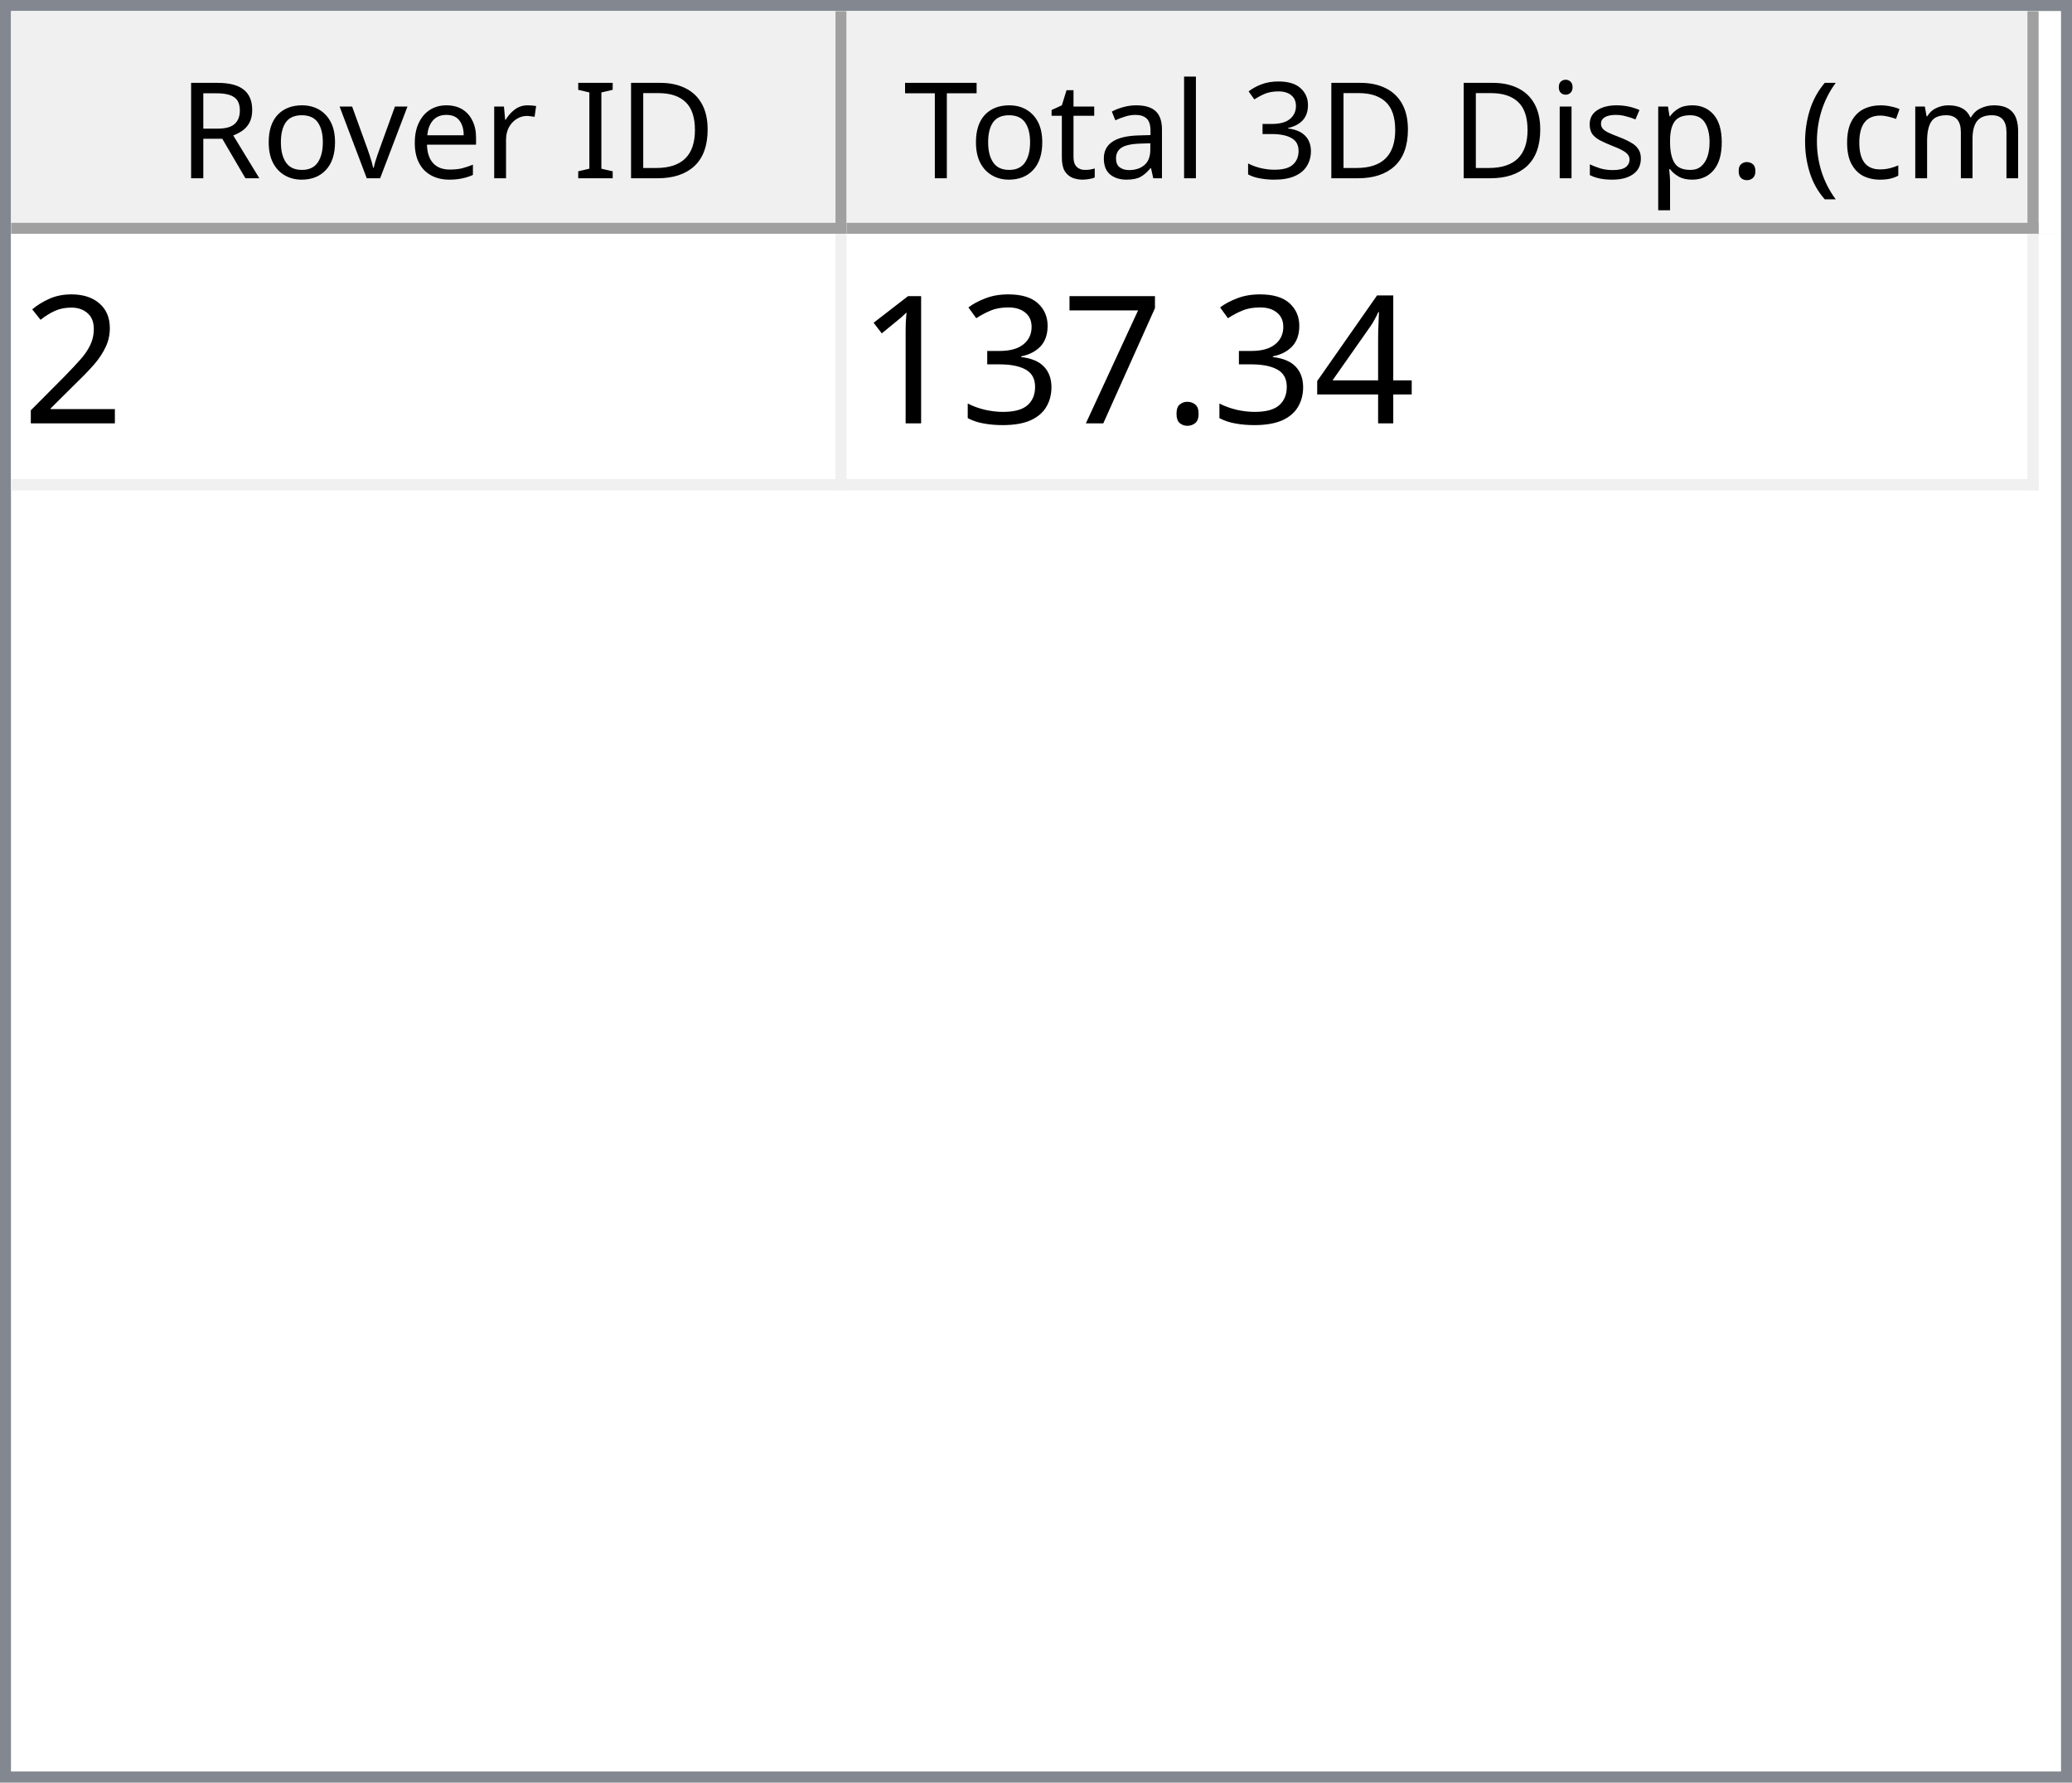
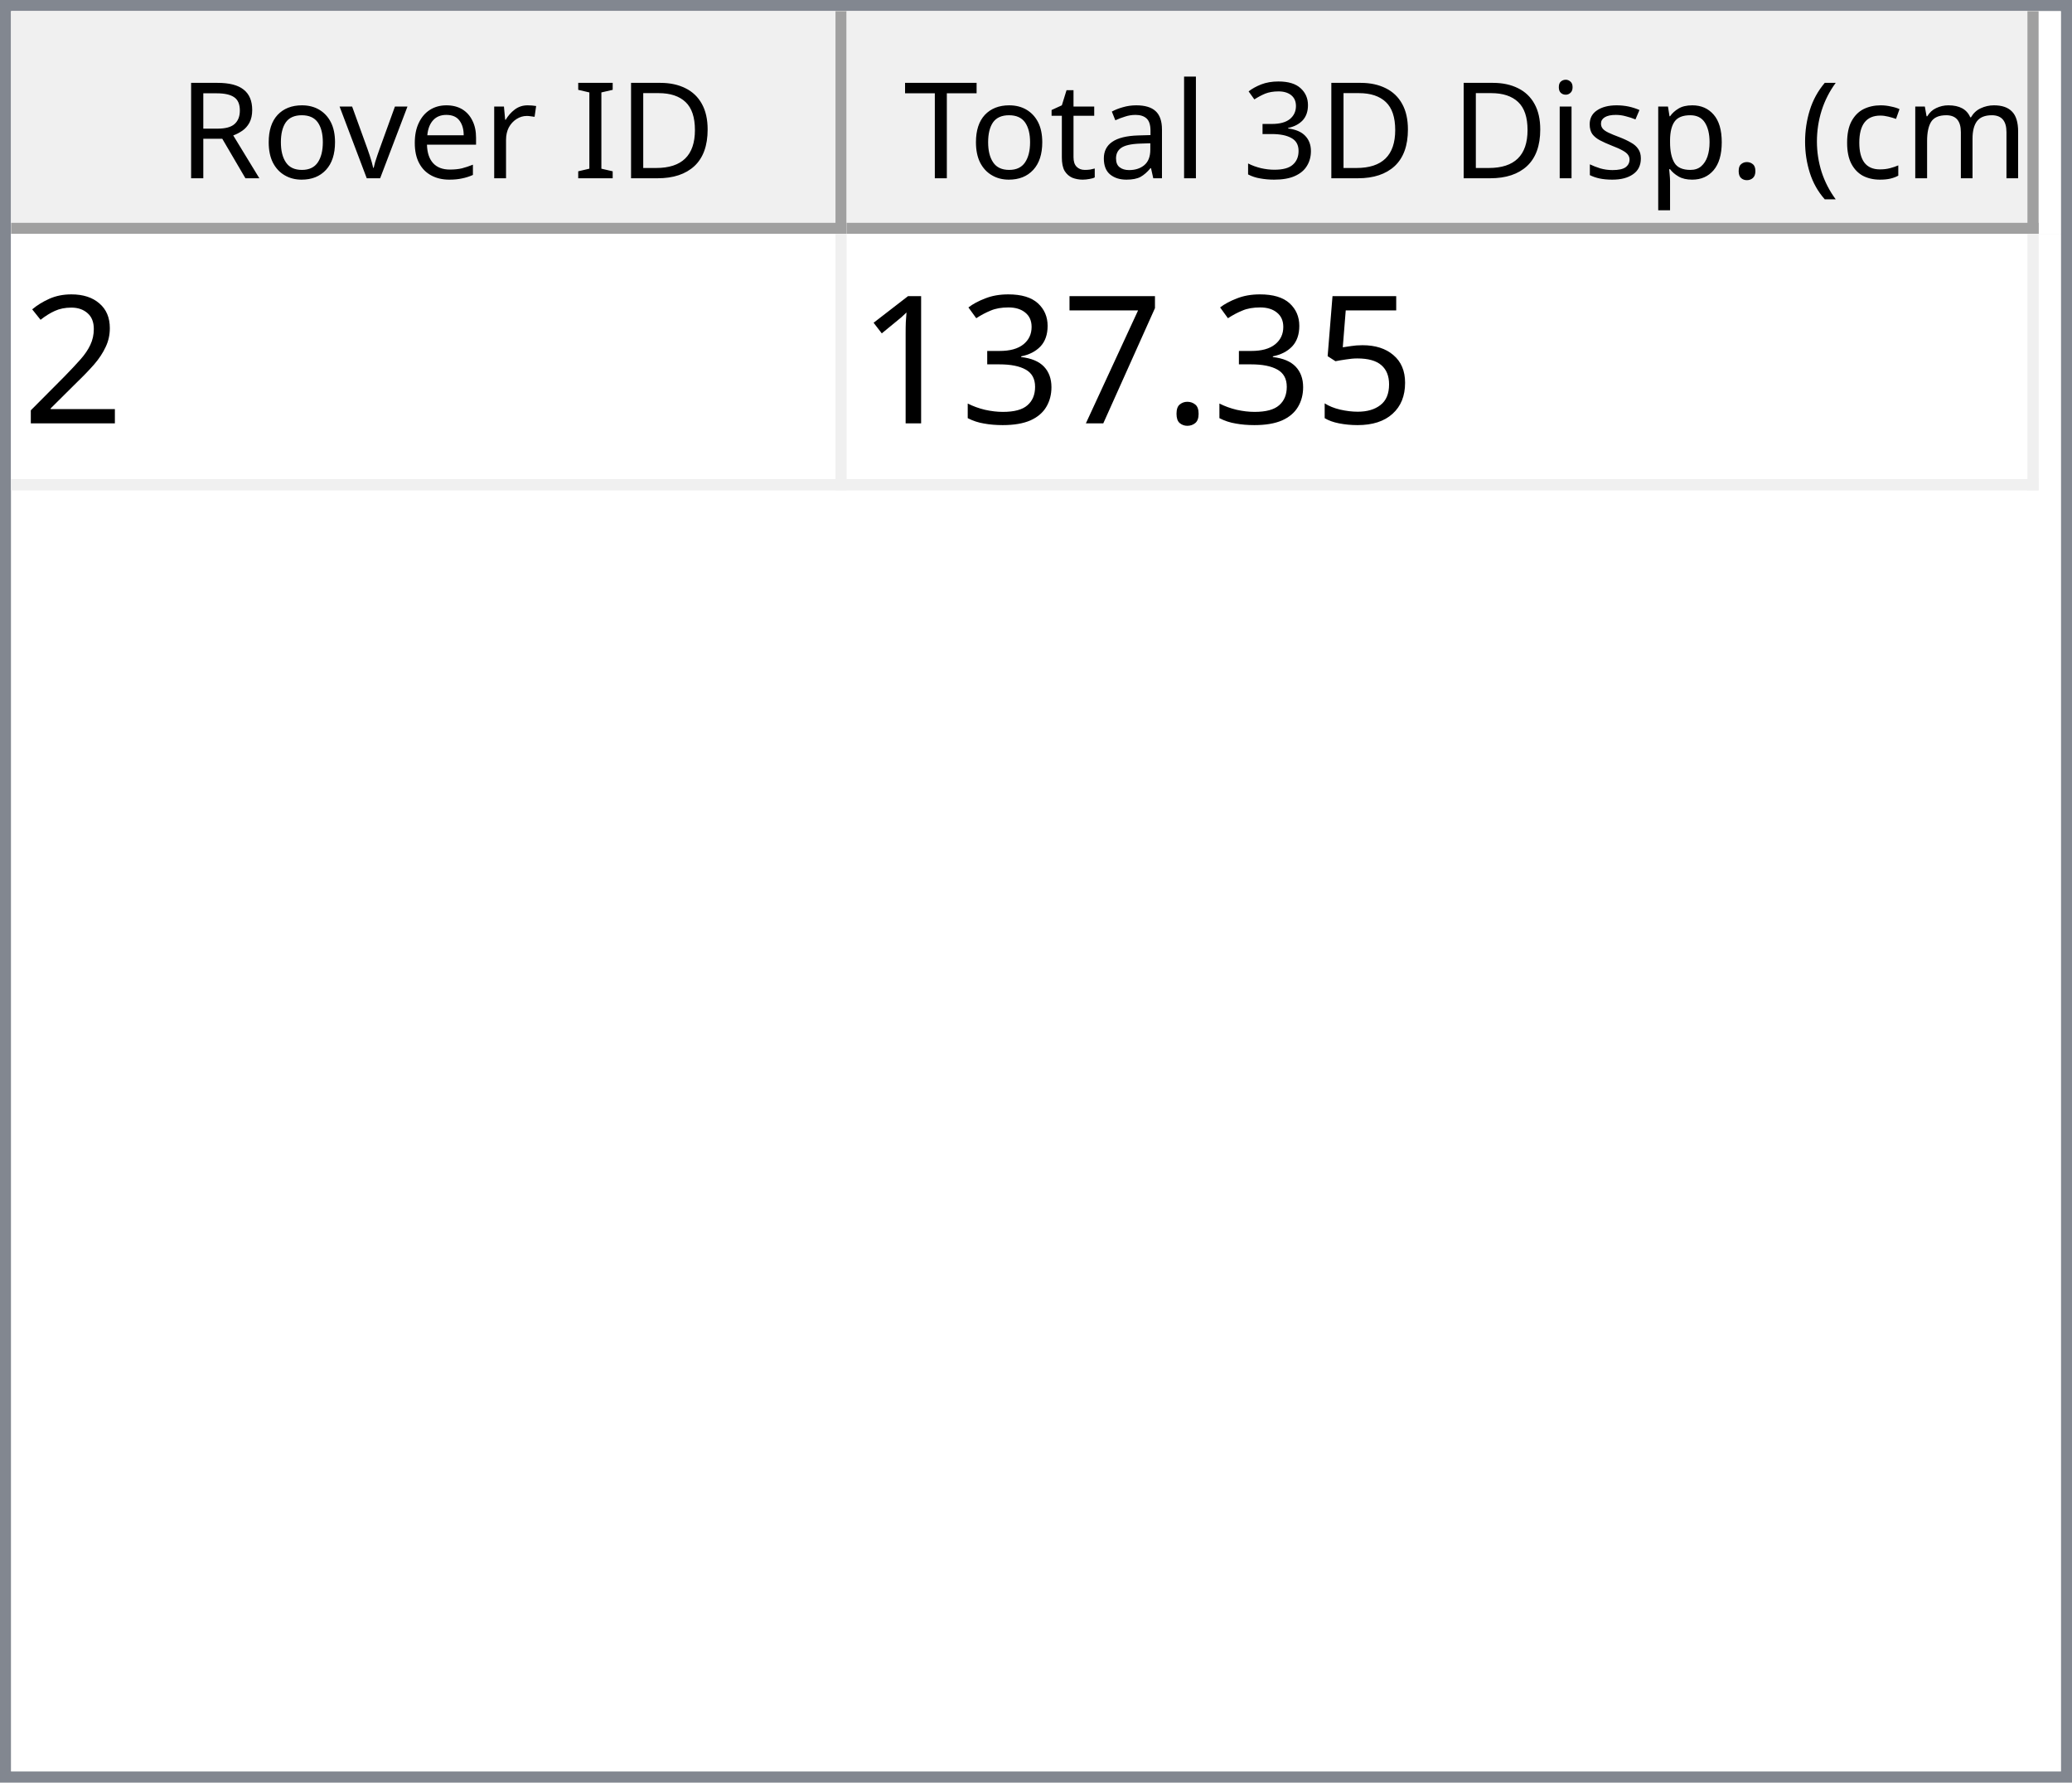
<svg xmlns="http://www.w3.org/2000/svg" style="fill-opacity:1; color-rendering:auto; color-interpolation:auto; text-rendering:auto; stroke:black; stroke-linecap:square; stroke-miterlimit:10; shape-rendering:auto; stroke-opacity:1; fill:black; stroke-dasharray:none; font-weight:normal; stroke-width:1; font-family:'Dialog'; font-style:normal; stroke-linejoin:miter; font-size:12px; stroke-dashoffset:0; image-rendering:auto;" width="186" height="160">
  <defs id="genericDefs" />
  <g>
    <defs id="defs1">
      <clipPath clipPathUnits="userSpaceOnUse" id="clipPath1">
        <path d="M0 0 L186 0 L186 160 L0 160 L0 0 Z" />
      </clipPath>
      <clipPath clipPathUnits="userSpaceOnUse" id="clipPath2">
        <path d="M0 0 L0 160 L186 160 L186 0 Z" />
      </clipPath>
      <clipPath clipPathUnits="userSpaceOnUse" id="clipPath3">
        <path d="M0 0 L0 20 L184 20 L184 0 Z" />
      </clipPath>
      <clipPath clipPathUnits="userSpaceOnUse" id="clipPath4">
        <path d="M0 0 L0 20 L75 20 L75 0 Z" />
      </clipPath>
      <clipPath clipPathUnits="userSpaceOnUse" id="clipPath5">
        <path d="M1 1 L1 19 L74 19 L74 1 Z" />
      </clipPath>
      <clipPath clipPathUnits="userSpaceOnUse" id="clipPath6">
        <path d="M0 0 L0 18 L73 18 L73 0 Z" />
      </clipPath>
      <clipPath clipPathUnits="userSpaceOnUse" id="clipPath7">
        <path d="M-0.5 -0.5 L-0.5 19.5 L74.5 19.5 L74.5 -0.5 Z" />
      </clipPath>
      <clipPath clipPathUnits="userSpaceOnUse" id="clipPath8">
        <path d="M0 0 L0 20 L107 20 L107 0 Z" />
      </clipPath>
      <clipPath clipPathUnits="userSpaceOnUse" id="clipPath9">
        <path d="M1 1 L1 19 L106 19 L106 1 Z" />
      </clipPath>
      <clipPath clipPathUnits="userSpaceOnUse" id="clipPath10">
        <path d="M0 0 L0 18 L105 18 L105 0 Z" />
      </clipPath>
      <clipPath clipPathUnits="userSpaceOnUse" id="clipPath11">
        <path d="M-0.5 -0.5 L-0.5 19.5 L106.5 19.5 L106.5 -0.5 Z" />
      </clipPath>
      <clipPath clipPathUnits="userSpaceOnUse" id="clipPath12">
        <path d="M0 0 L0 138 L184 138 L184 0 Z" />
      </clipPath>
      <clipPath clipPathUnits="userSpaceOnUse" id="clipPath13">
        <path d="M0 0 L0 23 L182 23 L182 0 Z" />
      </clipPath>
      <clipPath clipPathUnits="userSpaceOnUse" id="clipPath14">
        <path d="M-0.5 -0.5 L-0.5 22.5 L181.5 22.5 L181.5 -0.5 Z" />
      </clipPath>
      <clipPath clipPathUnits="userSpaceOnUse" id="clipPath15">
        <path d="M0 0 L0 22 L74 22 L74 0 Z" />
      </clipPath>
      <clipPath clipPathUnits="userSpaceOnUse" id="clipPath16">
        <path d="M0 0 L0 22 L106 22 L106 0 Z" />
      </clipPath>
      <font horiz-adv-x="64.551" id="font1">
        <font-face ascent="107.91" descent="25.098" units-per-em="100" style="font-style:normal; font-family:Segoe UI; font-weight:normal;" />
        <missing-glyph horiz-adv-x="64.551" d="M8.109 0 L8.109 68.266 L56.453 68.266 L56.453 0 L8.109 0 ZM15.328 7.234 L49.219 7.234 L49.219 61.031 L15.328 61.031 L15.328 7.234 Z" />
        <glyph unicode="D" horiz-adv-x="70.117" d="M9.188 0 L9.188 70.016 L28.516 70.016 Q65.531 70.016 65.531 35.891 Q65.531 19.672 55.25 9.836 Q44.969 0 27.734 0 L9.188 0 ZM17.391 62.594 L17.391 7.422 L27.828 7.422 Q41.609 7.422 49.273 14.797 Q56.938 22.172 56.938 35.688 Q56.938 62.594 28.328 62.594 L17.391 62.594 Z" />
        <glyph unicode="I" horiz-adv-x="26.611" d="M17.391 0 L9.188 0 L9.188 70.016 L17.391 70.016 L17.391 0 Z" />
        <glyph unicode=" " horiz-adv-x="27.393" d="" />
        <glyph unicode="r" horiz-adv-x="34.766" d="M34.188 41.891 Q32.078 43.5 28.125 43.5 Q23 43.5 19.555 38.672 Q16.109 33.844 16.109 25.484 L16.109 0 L8.109 0 L8.109 50 L16.109 50 L16.109 39.703 L16.312 39.703 Q18.016 44.969 21.531 47.922 Q25.047 50.875 29.391 50.875 Q32.516 50.875 34.188 50.203 L34.188 41.891 Z" />
        <glyph unicode="e" horiz-adv-x="52.295" d="M48.297 23 L12.984 23 Q13.188 14.656 17.484 10.109 Q21.781 5.562 29.297 5.562 Q37.75 5.562 44.828 11.141 L44.828 3.609 Q38.234 -1.172 27.391 -1.172 Q16.797 -1.172 10.742 5.641 Q4.688 12.453 4.688 24.812 Q4.688 36.469 11.305 43.82 Q17.922 51.172 27.734 51.172 Q37.547 51.172 42.922 44.828 Q48.297 38.484 48.297 27.203 L48.297 23 ZM40.094 29.781 Q40.047 36.719 36.75 40.578 Q33.453 44.438 27.594 44.438 Q21.922 44.438 17.969 40.383 Q14.016 36.328 13.094 29.781 L40.094 29.781 Z" />
        <glyph unicode="v" horiz-adv-x="47.9" d="M47.406 50 L27.484 0 L19.625 0 L0.688 50 L9.469 50 L22.172 13.672 Q23.578 9.672 23.922 6.688 L24.125 6.688 Q24.609 10.453 25.688 13.484 L38.969 50 L47.406 50 Z" />
        <glyph unicode="o" horiz-adv-x="58.594" d="M29 -1.172 Q17.922 -1.172 11.305 5.836 Q4.688 12.844 4.688 24.422 Q4.688 37.016 11.57 44.094 Q18.453 51.172 30.172 51.172 Q41.359 51.172 47.633 44.289 Q53.906 37.406 53.906 25.203 Q53.906 13.234 47.141 6.031 Q40.375 -1.172 29 -1.172 ZM29.594 44.438 Q21.875 44.438 17.383 39.188 Q12.891 33.938 12.891 24.703 Q12.891 15.828 17.43 10.695 Q21.969 5.562 29.594 5.562 Q37.359 5.562 41.531 10.594 Q45.703 15.625 45.703 24.906 Q45.703 34.281 41.531 39.359 Q37.359 44.438 29.594 44.438 Z" />
        <glyph unicode="R" horiz-adv-x="59.814" d="M59.375 0 L49.609 0 L37.891 19.625 Q36.281 22.359 34.766 24.289 Q33.25 26.219 31.664 27.438 Q30.078 28.656 28.25 29.219 Q26.422 29.781 24.125 29.781 L17.391 29.781 L17.391 0 L9.188 0 L9.188 70.016 L30.078 70.016 Q34.672 70.016 38.555 68.867 Q42.438 67.719 45.289 65.375 Q48.141 63.031 49.758 59.547 Q51.375 56.062 51.375 51.375 Q51.375 47.703 50.273 44.656 Q49.172 41.609 47.148 39.211 Q45.125 36.812 42.266 35.133 Q39.406 33.453 35.844 32.516 L35.844 32.328 Q37.594 31.547 38.891 30.547 Q40.188 29.547 41.359 28.18 Q42.531 26.812 43.68 25.078 Q44.828 23.344 46.234 21.047 L59.375 0 ZM17.391 62.594 L17.391 37.203 L28.516 37.203 Q31.594 37.203 34.203 38.133 Q36.812 39.062 38.719 40.797 Q40.625 42.531 41.703 45.047 Q42.781 47.562 42.781 50.688 Q42.781 56.297 39.141 59.445 Q35.5 62.594 28.609 62.594 L17.391 62.594 Z" />
        <glyph unicode=")" horiz-adv-x="30.176" d="M8.297 -15.922 L1.172 -15.922 Q16.406 2.344 16.406 26.812 Q16.406 51.469 1.078 70.016 L8.297 70.016 Q23.531 52.156 23.531 26.703 Q23.531 1.375 8.297 -15.922 Z" />
        <glyph unicode="m" horiz-adv-x="86.133" d="M79.109 0 L71.094 0 L71.094 28.719 Q71.094 37.016 68.531 40.727 Q65.969 44.438 59.906 44.438 Q54.781 44.438 51.195 39.75 Q47.609 35.062 47.609 28.516 L47.609 0 L39.594 0 L39.594 29.688 Q39.594 44.438 28.219 44.438 Q22.953 44.438 19.531 40.016 Q16.109 35.594 16.109 28.516 L16.109 0 L8.109 0 L8.109 50 L16.109 50 L16.109 42.094 L16.312 42.094 Q21.625 51.172 31.844 51.172 Q36.969 51.172 40.773 48.312 Q44.578 45.453 46 40.828 Q51.562 51.172 62.594 51.172 Q79.109 51.172 79.109 30.812 L79.109 0 Z" />
        <glyph unicode="c" horiz-adv-x="46.191" d="M42.188 2.297 Q36.422 -1.172 28.516 -1.172 Q17.828 -1.172 11.258 5.789 Q4.688 12.75 4.688 23.828 Q4.688 36.188 11.766 43.68 Q18.844 51.172 30.672 51.172 Q37.25 51.172 42.281 48.734 L42.281 40.531 Q36.719 44.438 30.375 44.438 Q22.703 44.438 17.797 38.945 Q12.891 33.453 12.891 24.516 Q12.891 15.719 17.508 10.641 Q22.125 5.562 29.891 5.562 Q36.422 5.562 42.188 9.906 L42.188 2.297 Z" />
        <glyph unicode="(" horiz-adv-x="30.176" d="M29.109 -15.922 L21.969 -15.922 Q6.844 1.375 6.844 26.703 Q6.844 52.156 21.969 70.016 L29.203 70.016 Q13.875 51.469 13.875 26.812 Q13.875 2.344 29.109 -15.922 Z" />
        <glyph unicode="." horiz-adv-x="21.68" d="M10.891 -1.078 Q8.641 -1.078 7.055 0.539 Q5.469 2.156 5.469 4.391 Q5.469 6.641 7.055 8.273 Q8.641 9.906 10.891 9.906 Q13.188 9.906 14.797 8.273 Q16.406 6.641 16.406 4.391 Q16.406 2.156 14.797 0.539 Q13.188 -1.078 10.891 -1.078 Z" />
        <glyph unicode="p" horiz-adv-x="58.789" d="M16.312 7.234 L16.109 7.234 L16.109 -23 L8.109 -23 L8.109 50 L16.109 50 L16.109 41.219 L16.312 41.219 Q22.219 51.172 33.594 51.172 Q43.266 51.172 48.688 44.461 Q54.109 37.75 54.109 26.469 Q54.109 13.922 48 6.375 Q41.891 -1.172 31.297 -1.172 Q21.578 -1.172 16.312 7.234 ZM16.109 27.391 L16.109 20.406 Q16.109 14.203 20.141 9.883 Q24.172 5.562 30.375 5.562 Q37.641 5.562 41.773 11.133 Q45.906 16.703 45.906 26.609 Q45.906 34.969 42.047 39.703 Q38.188 44.438 31.594 44.438 Q24.609 44.438 20.359 39.578 Q16.109 34.719 16.109 27.391 Z" />
        <glyph unicode="s" horiz-adv-x="42.432" d="M5.078 1.812 L5.078 10.406 Q11.625 5.562 19.484 5.562 Q30.031 5.562 30.031 12.594 Q30.031 14.594 29.125 15.992 Q28.219 17.391 26.68 18.461 Q25.141 19.531 23.07 20.383 Q21 21.234 18.609 22.172 Q15.281 23.484 12.766 24.828 Q10.25 26.172 8.57 27.859 Q6.891 29.547 6.031 31.695 Q5.172 33.844 5.172 36.719 Q5.172 40.234 6.789 42.945 Q8.406 45.656 11.086 47.484 Q13.766 49.312 17.211 50.242 Q20.656 51.172 24.312 51.172 Q30.812 51.172 35.938 48.922 L35.938 40.828 Q30.422 44.438 23.25 44.438 Q21 44.438 19.195 43.922 Q17.391 43.406 16.094 42.477 Q14.797 41.547 14.086 40.258 Q13.375 38.969 13.375 37.406 Q13.375 35.453 14.086 34.133 Q14.797 32.812 16.164 31.789 Q17.531 30.766 19.484 29.938 Q21.438 29.109 23.922 28.125 Q27.25 26.859 29.883 25.516 Q32.516 24.172 34.375 22.484 Q36.234 20.797 37.234 18.602 Q38.234 16.406 38.234 13.375 Q38.234 9.672 36.602 6.938 Q34.969 4.203 32.234 2.398 Q29.5 0.594 25.93 -0.289 Q22.359 -1.172 18.453 -1.172 Q10.75 -1.172 5.078 1.812 Z" />
        <glyph unicode="i" horiz-adv-x="24.219" d="M12.203 62.703 Q10.062 62.703 8.547 64.164 Q7.031 65.625 7.031 67.875 Q7.031 70.125 8.547 71.609 Q10.062 73.094 12.203 73.094 Q14.406 73.094 15.945 71.609 Q17.484 70.125 17.484 67.875 Q17.484 65.719 15.945 64.211 Q14.406 62.703 12.203 62.703 ZM16.109 0 L8.109 0 L8.109 50 L16.109 50 L16.109 0 Z" />
        <glyph unicode="3" horiz-adv-x="53.906" d="M46.531 19.828 Q46.531 15.094 44.75 11.211 Q42.969 7.328 39.719 4.57 Q36.469 1.812 31.93 0.297 Q27.391 -1.219 21.922 -1.219 Q11.922 -1.219 6 2.594 L6 11.188 Q13.094 5.609 22.219 5.609 Q25.875 5.609 28.828 6.539 Q31.781 7.469 33.906 9.227 Q36.031 10.984 37.18 13.477 Q38.328 15.969 38.328 19.094 Q38.328 32.812 18.797 32.812 L12.984 32.812 L12.984 39.594 L18.5 39.594 Q35.797 39.594 35.797 52.484 Q35.797 64.406 22.609 64.406 Q15.188 64.406 8.688 59.422 L8.688 67.188 Q15.375 71.188 24.609 71.188 Q29 71.188 32.57 69.969 Q36.141 68.75 38.68 66.555 Q41.219 64.359 42.609 61.281 Q44 58.203 44 54.5 Q44 40.672 30.031 36.719 L30.031 36.531 Q33.594 36.141 36.625 34.797 Q39.656 33.453 41.852 31.305 Q44.047 29.156 45.289 26.25 Q46.531 23.344 46.531 19.828 Z" />
        <glyph unicode="l" horiz-adv-x="24.219" d="M16.109 0 L8.109 0 L8.109 74.031 L16.109 74.031 L16.109 0 Z" />
        <glyph unicode="a" horiz-adv-x="50.879" d="M43.891 0 L35.891 0 L35.891 7.812 L35.688 7.812 Q30.469 -1.172 20.312 -1.172 Q12.844 -1.172 8.617 2.781 Q4.391 6.734 4.391 13.281 Q4.391 27.297 20.906 29.594 L35.891 31.688 Q35.891 44.438 25.594 44.438 Q16.547 44.438 9.281 38.281 L9.281 46.484 Q16.656 51.172 26.266 51.172 Q43.891 51.172 43.891 32.516 L43.891 0 ZM35.891 25.297 L23.828 23.641 Q18.266 22.859 15.43 20.875 Q12.594 18.891 12.594 13.875 Q12.594 10.203 15.211 7.883 Q17.828 5.562 22.172 5.562 Q28.125 5.562 32.008 9.742 Q35.891 13.922 35.891 20.312 L35.891 25.297 Z" />
        <glyph unicode="t" horiz-adv-x="33.887" d="M31.297 0.484 Q28.469 -1.078 23.828 -1.078 Q10.688 -1.078 10.688 13.578 L10.688 43.172 L2.094 43.172 L2.094 50 L10.688 50 L10.688 62.203 L18.703 64.797 L18.703 50 L31.297 50 L31.297 43.172 L18.703 43.172 L18.703 14.984 Q18.703 9.969 20.414 7.82 Q22.125 5.672 26.078 5.672 Q29.109 5.672 31.297 7.328 L31.297 0.484 Z" />
        <glyph unicode="T" horiz-adv-x="52.393" d="M50.594 62.594 L30.375 62.594 L30.375 0 L22.172 0 L22.172 62.594 L2 62.594 L2 70.016 L50.594 70.016 L50.594 62.594 Z" />
      </font>
      <font horiz-adv-x="75.0" id="font2">
        <font-face ascent="100.537" descent="21.973" units-per-em="100" style="font-style:normal; font-family:sans-serif; font-weight:normal;" />
        <missing-glyph horiz-adv-x="75.0" d="M12.5 0 L12.5 62.5 L62.5 62.5 L62.5 0 L12.5 0 ZM14.062 1.562 L60.938 1.562 L60.938 60.938 L14.062 60.938 L14.062 1.562 Z" />
        <glyph unicode="2" horiz-adv-x="55.615" d="M50.344 8.453 L50.344 0 L3.031 0 Q2.938 3.172 4.047 6.109 Q5.859 10.938 9.836 15.625 Q13.812 20.312 21.344 26.469 Q33.016 36.031 37.117 41.625 Q41.219 47.219 41.219 52.203 Q41.219 57.422 37.477 61.008 Q33.734 64.594 27.734 64.594 Q21.391 64.594 17.578 60.789 Q13.766 56.984 13.719 50.25 L4.688 51.172 Q5.609 61.281 11.664 66.578 Q17.719 71.875 27.938 71.875 Q38.234 71.875 44.242 66.164 Q50.25 60.453 50.25 52 Q50.25 47.703 48.492 43.555 Q46.734 39.406 42.656 34.812 Q38.578 30.219 29.109 22.219 Q21.188 15.578 18.945 13.211 Q16.703 10.844 15.234 8.453 L50.344 8.453 Z" />
-         <glyph unicode="4" horiz-adv-x="55.615" d="M32.328 0 L32.328 17.141 L1.266 17.141 L1.266 25.203 L33.938 71.578 L41.109 71.578 L41.109 25.203 L50.781 25.203 L50.781 17.141 L41.109 17.141 L41.109 0 L32.328 0 ZM32.328 25.203 L32.328 57.469 L9.906 25.203 L32.328 25.203 Z" />
+         <glyph unicode="5" horiz-adv-x="55.615" d="M4.156 18.75 L13.375 19.531 Q14.406 12.797 18.141 9.398 Q21.875 6 27.156 6 Q33.5 6 37.891 10.789 Q42.281 15.578 42.281 23.484 Q42.281 31 38.062 35.352 Q33.844 39.703 27 39.703 Q22.75 39.703 19.336 37.773 Q15.922 35.844 13.969 32.766 L5.719 33.844 L12.641 70.609 L48.25 70.609 L48.25 62.203 L19.672 62.203 L15.828 42.969 Q22.266 47.469 29.344 47.469 Q38.719 47.469 45.164 40.969 Q51.609 34.469 51.609 24.266 Q51.609 14.547 45.953 7.469 Q39.062 -1.219 27.156 -1.219 Q17.391 -1.219 11.211 4.25 Q5.031 9.719 4.156 18.75 Z" />
        <glyph unicode="." horiz-adv-x="27.783" d="M9.078 0 L9.078 10.016 L19.094 10.016 L19.094 0 L9.078 0 Z" />
        <glyph unicode="7" horiz-adv-x="55.615" d="M4.734 62.203 L4.734 70.656 L51.078 70.656 L51.078 63.812 Q44.234 56.547 37.523 44.484 Q30.812 32.422 27.156 19.672 Q24.516 10.688 23.781 0 L14.75 0 Q14.891 8.453 18.062 20.414 Q21.234 32.375 27.172 43.484 Q33.109 54.594 39.797 62.203 L4.734 62.203 Z" />
        <glyph unicode="3" horiz-adv-x="55.615" d="M4.203 18.891 L12.984 20.062 Q14.5 12.594 18.141 9.297 Q21.781 6 27 6 Q33.203 6 37.477 10.297 Q41.75 14.594 41.75 20.953 Q41.75 27 37.797 30.93 Q33.844 34.859 27.734 34.859 Q25.25 34.859 21.531 33.891 L22.516 41.609 Q23.391 41.5 23.922 41.5 Q29.547 41.5 34.039 44.43 Q38.531 47.359 38.531 53.469 Q38.531 58.297 35.258 61.477 Q31.984 64.656 26.812 64.656 Q21.688 64.656 18.266 61.43 Q14.844 58.203 13.875 51.766 L5.078 53.328 Q6.688 62.156 12.398 67.016 Q18.109 71.875 26.609 71.875 Q32.469 71.875 37.398 69.359 Q42.328 66.844 44.945 62.5 Q47.562 58.156 47.562 53.266 Q47.562 48.641 45.07 44.828 Q42.578 41.016 37.703 38.766 Q44.047 37.312 47.562 32.695 Q51.078 28.078 51.078 21.141 Q51.078 11.766 44.242 5.25 Q37.406 -1.266 26.953 -1.266 Q17.531 -1.266 11.305 4.352 Q5.078 9.969 4.203 18.891 Z" />
        <glyph unicode="1" horiz-adv-x="55.615" d="M37.25 0 L28.469 0 L28.469 56 Q25.297 52.984 20.141 49.953 Q14.984 46.922 10.891 45.406 L10.891 53.906 Q18.266 57.375 23.781 62.305 Q29.297 67.234 31.594 71.875 L37.25 71.875 L37.25 0 Z" />
      </font>
    </defs>
    <g style="fill:white; stroke:white;">
      <rect x="0" y="0" width="186" style="clip-path:url(#clipPath1); stroke:none;" height="160" />
    </g>
    <g style="fill:white; text-rendering:optimizeSpeed; color-rendering:optimizeSpeed; image-rendering:optimizeSpeed; shape-rendering:crispEdges; stroke:white; color-interpolation:sRGB;">
      <rect x="0" width="186" height="160" y="0" style="stroke:none;" />
      <path style="stroke:none;" d="M0 160 L186 160 L186 0 L0 0 Z" />
    </g>
    <g style="fill:rgb(240,240,240); font-family:'Segoe UI'; stroke:rgb(240,240,240);">
      <rect x="0" y="0" width="186" style="clip-path:url(#clipPath2); stroke:none;" height="160" />
    </g>
    <g style="fill:rgb(130,135,144); font-family:'Segoe UI'; stroke:rgb(130,135,144);">
      <path d="M0 0 L186 0 L186 160 L0 160 L0 0 ZM1 1 L185 1 L185 159 L1 159 L1 1 Z" style="fill-rule:evenodd; clip-path:url(#clipPath2); stroke:none;" />
    </g>
    <g style="fill:white; font-family:'Segoe UI'; stroke:white;" transform="translate(1,1)">
      <rect x="0" y="0" width="184" style="clip-path:url(#clipPath3); stroke:none;" height="20" />
    </g>
    <g style="fill:rgb(240,240,240); font-family:'Segoe UI'; stroke:rgb(240,240,240);" transform="translate(1,1)">
      <rect x="0" y="0" width="75" style="clip-path:url(#clipPath4); stroke:none;" height="20" />
    </g>
    <g style="font-family:'Segoe UI';" transform="translate(2,2)">
      <text x="14" xml:space="preserve" y="14" style="clip-path:url(#clipPath6); stroke:none;">Rover ID</text>
    </g>
    <g style="fill:rgb(160,160,160); font-family:'Segoe UI'; stroke:rgb(160,160,160); stroke-linejoin:bevel;" transform="translate(1.5,1.5)">
      <line x1="74" x2="74" y1="0" style="fill:none; clip-path:url(#clipPath7);" y2="19" />
    </g>
    <g style="fill:rgb(160,160,160); font-family:'Segoe UI'; stroke:rgb(160,160,160); stroke-linejoin:bevel;" transform="matrix(1,0,0,1,1,1) translate(0.5,0.5)">
      <line x1="0" x2="74" y1="19" style="fill:none; clip-path:url(#clipPath7);" y2="19" />
    </g>
    <g style="fill:rgb(240,240,240); font-family:'Segoe UI'; stroke:rgb(240,240,240);" transform="translate(76,1)">
      <rect x="0" y="0" width="107" style="clip-path:url(#clipPath8); stroke:none;" height="20" />
    </g>
    <g style="font-family:'Segoe UI';" transform="translate(77,2)">
      <text x="1" xml:space="preserve" y="14" style="clip-path:url(#clipPath10); stroke:none;"> Total 3D Disp. (cm)</text>
    </g>
    <g style="fill:rgb(160,160,160); font-family:'Segoe UI'; stroke:rgb(160,160,160); stroke-linejoin:bevel;" transform="translate(76.5,1.5)">
      <line x1="106" x2="106" y1="0" style="fill:none; clip-path:url(#clipPath11);" y2="19" />
    </g>
    <g style="fill:rgb(160,160,160); font-family:'Segoe UI'; stroke:rgb(160,160,160); stroke-linejoin:bevel;" transform="matrix(1,0,0,1,76,1) translate(0.5,0.5)">
      <line x1="0" x2="106" y1="19" style="fill:none; clip-path:url(#clipPath11);" y2="19" />
    </g>
    <g style="fill:white; font-family:'Segoe UI'; stroke:white;" transform="translate(1,21)">
      <rect x="0" y="0" width="184" style="clip-path:url(#clipPath12); stroke:none;" height="138" />
    </g>
    <g style="fill:rgb(240,240,240); font-size:16px; font-family:sans-serif; stroke:rgb(240,240,240);" transform="translate(1,21)">
      <rect x="0" y="0" width="182" style="clip-path:url(#clipPath13); stroke:none;" height="23" />
      <line transform="translate(0.5,0.5)" x1="0" x2="181" y1="22" style="clip-path:url(#clipPath14); fill:none; stroke-linejoin:bevel;" y2="22" />
    </g>
    <g transform="matrix(1,0,0,1,1,21) translate(0.5,0.5)" style="fill:rgb(240,240,240); font-size:16px; font-family:sans-serif; stroke:rgb(240,240,240); stroke-linejoin:bevel;">
      <line x1="74" x2="74" y1="0" style="fill:none; clip-path:url(#clipPath14);" y2="22" />
    </g>
    <g transform="matrix(1,0,0,1,1,21) translate(0.5,0.5)" style="fill:rgb(240,240,240); font-size:16px; font-family:sans-serif; stroke:rgb(240,240,240); stroke-linejoin:bevel;">
      <line x1="181" x2="181" y1="0" style="fill:none; clip-path:url(#clipPath14);" y2="22" />
    </g>
    <g style="fill:white; font-size:16px; font-family:sans-serif; stroke:white;" transform="matrix(1,0,0,1,1,21)">
      <rect x="0" y="0" width="74" style="clip-path:url(#clipPath15); stroke:none;" height="22" />
      <text x="1" y="17" style="fill:black; clip-path:url(#clipPath15); stroke:none;" xml:space="preserve">2</text>
    </g>
    <g style="fill:white; font-size:16px; font-family:sans-serif; stroke:white;" transform="matrix(1,0,0,1,1,21) translate(75,0)">
      <rect x="0" y="0" width="106" style="clip-path:url(#clipPath16); stroke:none;" height="22" />
-       <text x="1" y="17" style="fill:black; clip-path:url(#clipPath16); stroke:none;" xml:space="preserve">137.34</text>
+       <text x="1" y="17" style="fill:black; clip-path:url(#clipPath16); stroke:none;" xml:space="preserve">137.35</text>
    </g>
  </g>
</svg>
